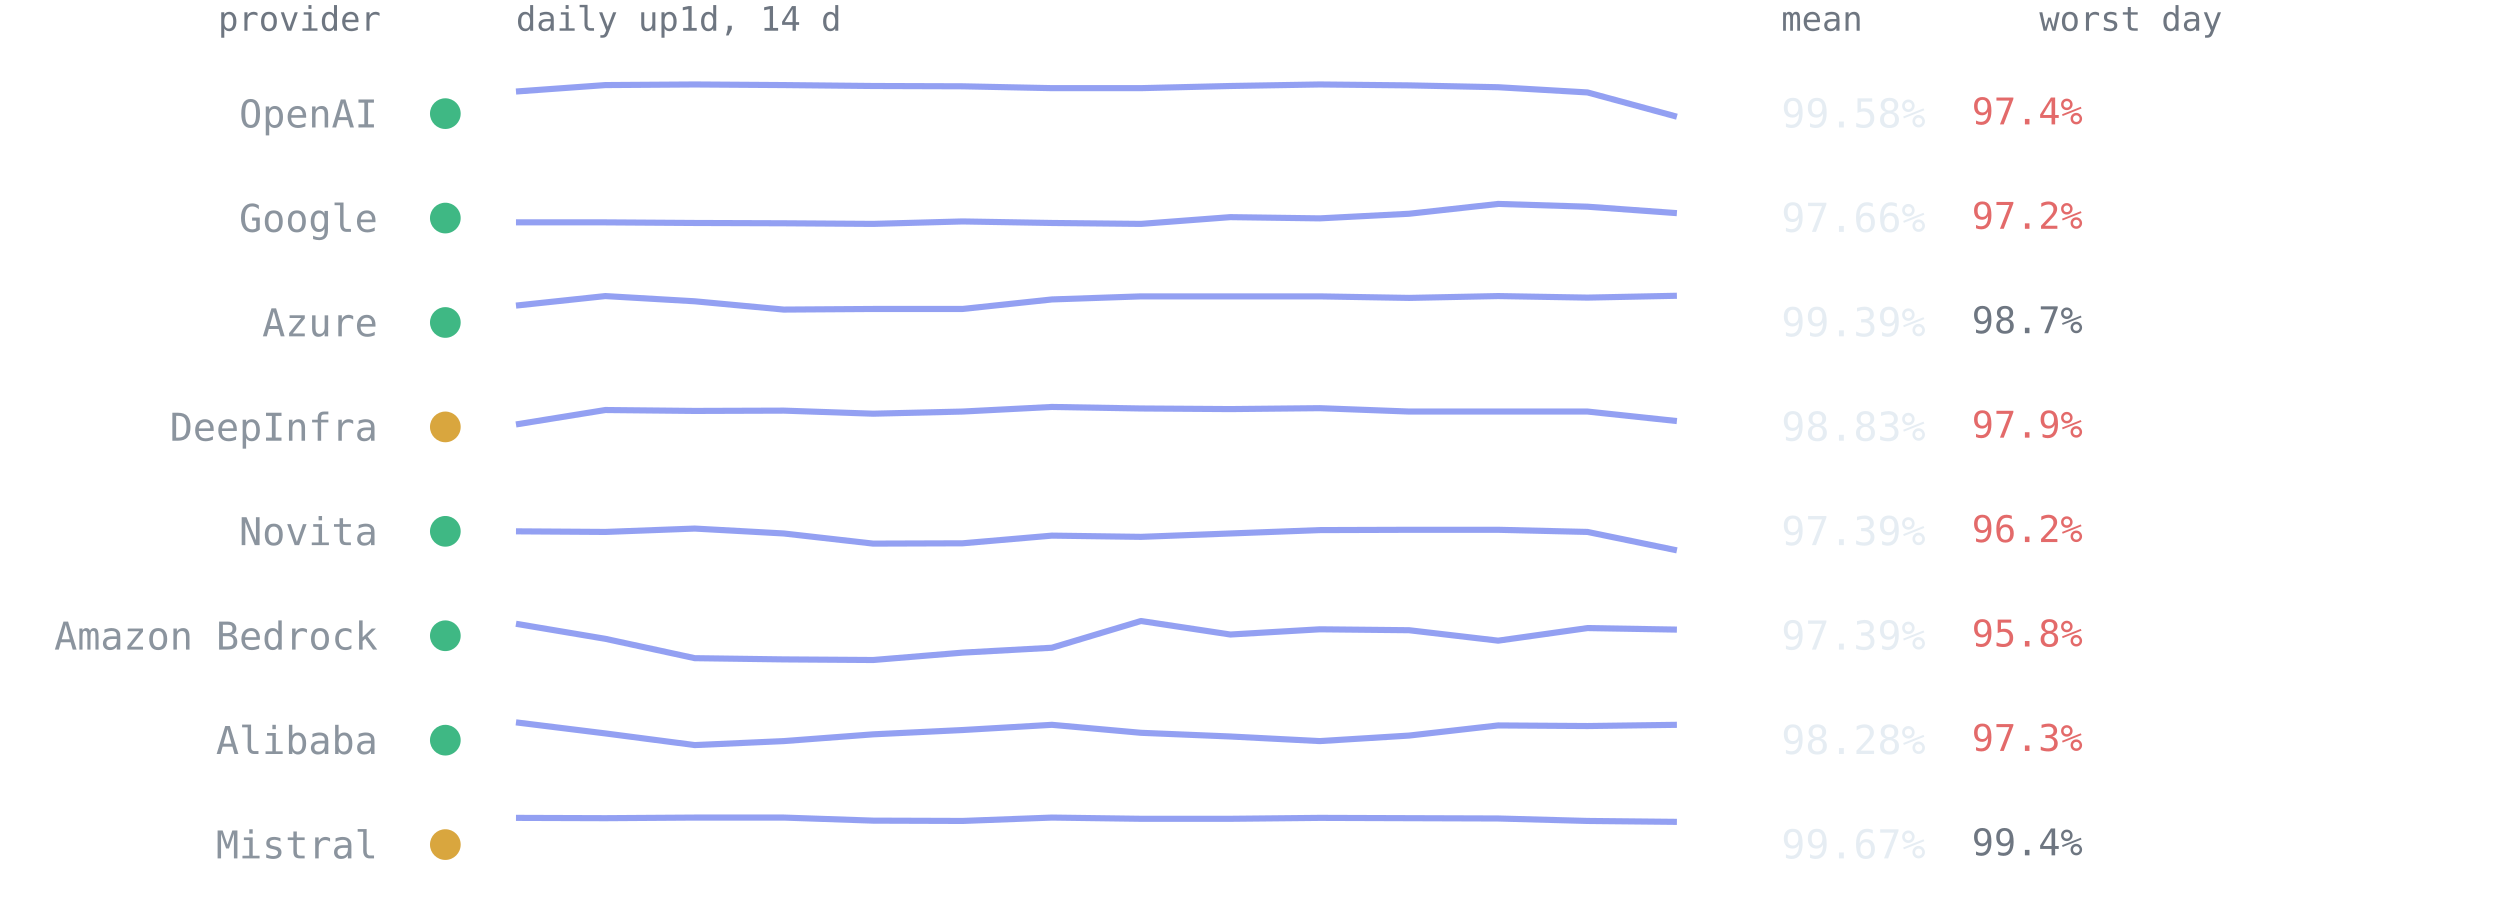
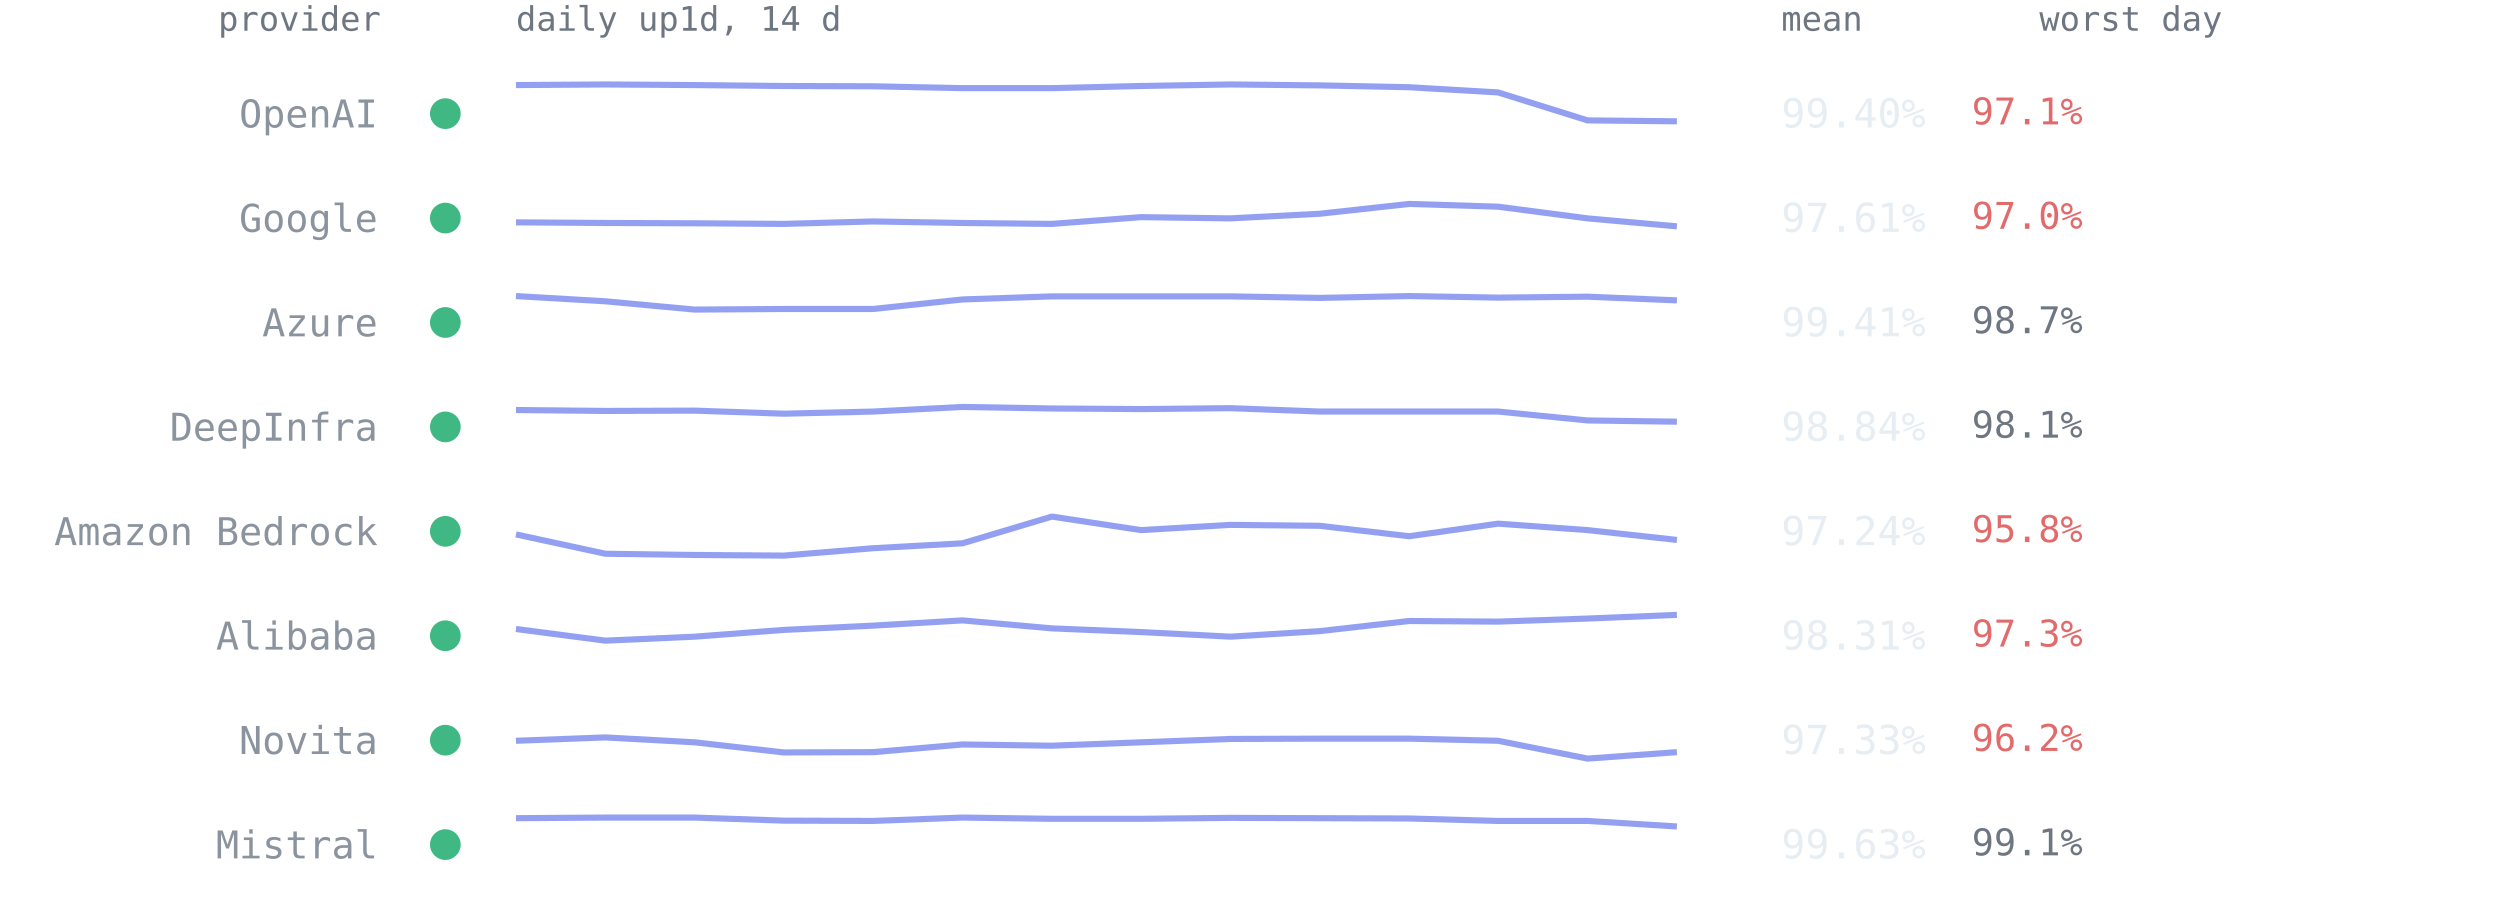
<svg xmlns="http://www.w3.org/2000/svg" viewBox="0 0 814 300" font-family="ui-monospace,SFMono-Regular,Menlo,Consolas,monospace" role="img" aria-label="Per-provider 14-day availability from up1d">
  <text x="124" y="10" text-anchor="end" style="font:11px ui-monospace,SFMono-Regular,Menlo,Consolas,monospace;fill:#6e7681">provider</text>
  <text x="168" y="10" style="font:11px ui-monospace,SFMono-Regular,Menlo,Consolas,monospace;fill:#6e7681">daily up1d, 14 d</text>
  <text x="580" y="10" style="font:11px ui-monospace,SFMono-Regular,Menlo,Consolas,monospace;fill:#6e7681">mean</text>
  <text x="664" y="10" style="font:11px ui-monospace,SFMono-Regular,Menlo,Consolas,monospace;fill:#6e7681">worst day</text>
  <circle cx="145" cy="37.0" r="5" fill="#3fb884" />
  <text x="123" y="41.5" text-anchor="end" style="font:12.5px ui-monospace,SFMono-Regular,Menlo,Consolas,monospace;fill:#8b949e">OpenAI</text>
-   <polyline points="168.0,29.8 197.1,27.7 226.2,27.5 255.2,27.7 284.3,28.0 313.4,28.1 342.5,28.7 371.5,28.7 400.6,28.0 429.7,27.5 458.8,27.8 487.8,28.4 516.9,30.1 546.0,38.0" fill="none" stroke="#93a0f2" stroke-width="2" stroke-linejoin="round" />
-   <text x="580" y="41.5" style="font:13px ui-monospace,SFMono-Regular,Menlo,Consolas,monospace;fill:#e6edf3">99.58%</text>
-   <text x="642" y="40.5" style="font:12px ui-monospace,SFMono-Regular,Menlo,Consolas,monospace;fill:#e36a6a">97.4%</text>
+   <polyline points="168.0,27.7 197.1,27.5 226.2,27.7 255.2,28.0 284.3,28.1 313.4,28.7 342.5,28.7 371.5,28.0 400.6,27.5 429.7,27.8 458.8,28.4 487.8,30.1 516.9,39.2 546.0,39.5" fill="none" stroke="#93a0f2" stroke-width="2" stroke-linejoin="round" />
+   <text x="580" y="41.5" style="font:13px ui-monospace,SFMono-Regular,Menlo,Consolas,monospace;fill:#e6edf3">99.40%</text>
+   <text x="642" y="40.5" style="font:12px ui-monospace,SFMono-Regular,Menlo,Consolas,monospace;fill:#e36a6a">97.1%</text>
  <circle cx="145" cy="71.0" r="5" fill="#3fb884" />
  <text x="123" y="75.5" text-anchor="end" style="font:12.5px ui-monospace,SFMono-Regular,Menlo,Consolas,monospace;fill:#8b949e">Google</text>
-   <polyline points="168.0,72.4 197.1,72.4 226.2,72.6 255.2,72.7 284.3,72.9 313.4,72.1 342.5,72.6 371.5,72.9 400.6,70.7 429.7,71.1 458.8,69.6 487.8,66.4 516.9,67.3 546.0,69.4" fill="none" stroke="#93a0f2" stroke-width="2" stroke-linejoin="round" />
-   <text x="580" y="75.5" style="font:13px ui-monospace,SFMono-Regular,Menlo,Consolas,monospace;fill:#e6edf3">97.66%</text>
-   <text x="642" y="74.5" style="font:12px ui-monospace,SFMono-Regular,Menlo,Consolas,monospace;fill:#e36a6a">97.2%</text>
+   <polyline points="168.0,72.4 197.1,72.6 226.2,72.7 255.2,72.9 284.3,72.1 313.4,72.6 342.5,72.9 371.5,70.7 400.6,71.1 429.7,69.6 458.8,66.4 487.8,67.3 516.9,71.1 546.0,73.7" fill="none" stroke="#93a0f2" stroke-width="2" stroke-linejoin="round" />
+   <text x="580" y="75.5" style="font:13px ui-monospace,SFMono-Regular,Menlo,Consolas,monospace;fill:#e6edf3">97.61%</text>
+   <text x="642" y="74.5" style="font:12px ui-monospace,SFMono-Regular,Menlo,Consolas,monospace;fill:#e36a6a">97.0%</text>
  <circle cx="145" cy="105.0" r="5" fill="#3fb884" />
  <text x="123" y="109.5" text-anchor="end" style="font:12.5px ui-monospace,SFMono-Regular,Menlo,Consolas,monospace;fill:#8b949e">Azure</text>
-   <polyline points="168.0,99.5 197.1,96.4 226.2,98.1 255.2,100.8 284.3,100.6 313.4,100.6 342.5,97.5 371.5,96.5 400.6,96.5 429.7,96.5 458.8,97.0 487.8,96.4 516.9,96.9 546.0,96.3" fill="none" stroke="#93a0f2" stroke-width="2" stroke-linejoin="round" />
-   <text x="580" y="109.5" style="font:13px ui-monospace,SFMono-Regular,Menlo,Consolas,monospace;fill:#e6edf3">99.39%</text>
+   <polyline points="168.0,96.4 197.1,98.1 226.2,100.8 255.2,100.6 284.3,100.6 313.4,97.5 342.5,96.5 371.5,96.5 400.6,96.5 429.7,97.0 458.8,96.4 487.8,96.9 516.9,96.6 546.0,97.8" fill="none" stroke="#93a0f2" stroke-width="2" stroke-linejoin="round" />
+   <text x="580" y="109.5" style="font:13px ui-monospace,SFMono-Regular,Menlo,Consolas,monospace;fill:#e6edf3">99.41%</text>
  <text x="642" y="108.5" style="font:12px ui-monospace,SFMono-Regular,Menlo,Consolas,monospace;fill:#6e7681">98.7%</text>
-   <circle cx="145" cy="139.0" r="5" fill="#d9a63e" />
+   <circle cx="145" cy="139.0" r="5" fill="#3fb884" />
  <text x="123" y="143.5" text-anchor="end" style="font:12.5px ui-monospace,SFMono-Regular,Menlo,Consolas,monospace;fill:#8b949e">DeepInfra</text>
-   <polyline points="168.0,138.2 197.1,133.5 226.2,133.8 255.2,133.7 284.3,134.7 313.4,134.0 342.5,132.5 371.5,133.0 400.6,133.2 429.7,132.9 458.8,134.0 487.8,134.0 516.9,134.0 546.0,137.1" fill="none" stroke="#93a0f2" stroke-width="2" stroke-linejoin="round" />
-   <text x="580" y="143.5" style="font:13px ui-monospace,SFMono-Regular,Menlo,Consolas,monospace;fill:#e6edf3">98.83%</text>
-   <text x="642" y="142.5" style="font:12px ui-monospace,SFMono-Regular,Menlo,Consolas,monospace;fill:#e36a6a">97.9%</text>
+   <polyline points="168.0,133.5 197.1,133.8 226.2,133.7 255.2,134.7 284.3,134.0 313.4,132.5 342.5,133.0 371.5,133.2 400.6,132.9 429.7,134.0 458.8,134.0 487.8,134.0 516.9,136.9 546.0,137.3" fill="none" stroke="#93a0f2" stroke-width="2" stroke-linejoin="round" />
+   <text x="580" y="143.5" style="font:13px ui-monospace,SFMono-Regular,Menlo,Consolas,monospace;fill:#e6edf3">98.84%</text>
+   <text x="642" y="142.5" style="font:12px ui-monospace,SFMono-Regular,Menlo,Consolas,monospace;fill:#6e7681">98.1%</text>
  <circle cx="145" cy="173.0" r="5" fill="#3fb884" />
-   <text x="123" y="177.5" text-anchor="end" style="font:12.5px ui-monospace,SFMono-Regular,Menlo,Consolas,monospace;fill:#8b949e">Novita</text>
-   <polyline points="168.0,173.0 197.1,173.2 226.2,172.1 255.2,173.7 284.3,177.0 313.4,176.9 342.5,174.4 371.5,174.8 400.6,173.7 429.7,172.6 458.8,172.5 487.8,172.5 516.9,173.2 546.0,179.2" fill="none" stroke="#93a0f2" stroke-width="2" stroke-linejoin="round" />
-   <text x="580" y="177.5" style="font:13px ui-monospace,SFMono-Regular,Menlo,Consolas,monospace;fill:#e6edf3">97.39%</text>
-   <text x="642" y="176.5" style="font:12px ui-monospace,SFMono-Regular,Menlo,Consolas,monospace;fill:#e36a6a">96.2%</text>
+   <text x="123" y="177.5" text-anchor="end" style="font:12.5px ui-monospace,SFMono-Regular,Menlo,Consolas,monospace;fill:#8b949e">Amazon Bedrock</text>
+   <polyline points="168.0,174.0 197.1,180.3 226.2,180.7 255.2,180.9 284.3,178.5 313.4,176.9 342.5,168.2 371.5,172.6 400.6,170.9 429.7,171.2 458.8,174.6 487.8,170.5 516.9,172.6 546.0,175.8" fill="none" stroke="#93a0f2" stroke-width="2" stroke-linejoin="round" />
+   <text x="580" y="177.5" style="font:13px ui-monospace,SFMono-Regular,Menlo,Consolas,monospace;fill:#e6edf3">97.24%</text>
+   <text x="642" y="176.5" style="font:12px ui-monospace,SFMono-Regular,Menlo,Consolas,monospace;fill:#e36a6a">95.8%</text>
  <circle cx="145" cy="207.0" r="5" fill="#3fb884" />
-   <text x="123" y="211.5" text-anchor="end" style="font:12.5px ui-monospace,SFMono-Regular,Menlo,Consolas,monospace;fill:#8b949e">Amazon Bedrock</text>
-   <polyline points="168.0,203.1 197.1,208.0 226.2,214.3 255.2,214.7 284.3,214.9 313.4,212.5 342.5,210.9 371.5,202.2 400.6,206.6 429.7,204.9 458.8,205.2 487.8,208.6 516.9,204.5 546.0,205.0" fill="none" stroke="#93a0f2" stroke-width="2" stroke-linejoin="round" />
-   <text x="580" y="211.5" style="font:13px ui-monospace,SFMono-Regular,Menlo,Consolas,monospace;fill:#e6edf3">97.39%</text>
-   <text x="642" y="210.5" style="font:12px ui-monospace,SFMono-Regular,Menlo,Consolas,monospace;fill:#e36a6a">95.8%</text>
+   <text x="123" y="211.5" text-anchor="end" style="font:12.5px ui-monospace,SFMono-Regular,Menlo,Consolas,monospace;fill:#8b949e">Alibaba</text>
+   <polyline points="168.0,204.8 197.1,208.6 226.2,207.3 255.2,205.1 284.3,203.7 313.4,202.0 342.5,204.6 371.5,205.8 400.6,207.3 429.7,205.5 458.8,202.2 487.8,202.4 516.9,201.4 546.0,200.2" fill="none" stroke="#93a0f2" stroke-width="2" stroke-linejoin="round" />
+   <text x="580" y="211.5" style="font:13px ui-monospace,SFMono-Regular,Menlo,Consolas,monospace;fill:#e6edf3">98.31%</text>
+   <text x="642" y="210.5" style="font:12px ui-monospace,SFMono-Regular,Menlo,Consolas,monospace;fill:#e36a6a">97.3%</text>
  <circle cx="145" cy="241.0" r="5" fill="#3fb884" />
-   <text x="123" y="245.5" text-anchor="end" style="font:12.5px ui-monospace,SFMono-Regular,Menlo,Consolas,monospace;fill:#8b949e">Alibaba</text>
-   <polyline points="168.0,235.2 197.1,238.8 226.2,242.6 255.2,241.3 284.3,239.1 313.4,237.7 342.5,236.0 371.5,238.6 400.6,239.8 429.7,241.3 458.8,239.5 487.8,236.2 516.9,236.4 546.0,236.0" fill="none" stroke="#93a0f2" stroke-width="2" stroke-linejoin="round" />
-   <text x="580" y="245.5" style="font:13px ui-monospace,SFMono-Regular,Menlo,Consolas,monospace;fill:#e6edf3">98.28%</text>
-   <text x="642" y="244.5" style="font:12px ui-monospace,SFMono-Regular,Menlo,Consolas,monospace;fill:#e36a6a">97.3%</text>
-   <circle cx="145" cy="275.0" r="5" fill="#d9a63e" />
+   <text x="123" y="245.5" text-anchor="end" style="font:12.5px ui-monospace,SFMono-Regular,Menlo,Consolas,monospace;fill:#8b949e">Novita</text>
+   <polyline points="168.0,241.2 197.1,240.1 226.2,241.7 255.2,245.0 284.3,244.9 313.4,242.4 342.5,242.8 371.5,241.7 400.6,240.6 429.7,240.5 458.8,240.5 487.8,241.2 516.9,247.0 546.0,244.9" fill="none" stroke="#93a0f2" stroke-width="2" stroke-linejoin="round" />
+   <text x="580" y="245.5" style="font:13px ui-monospace,SFMono-Regular,Menlo,Consolas,monospace;fill:#e6edf3">97.33%</text>
+   <text x="642" y="244.5" style="font:12px ui-monospace,SFMono-Regular,Menlo,Consolas,monospace;fill:#e36a6a">96.2%</text>
+   <circle cx="145" cy="275.0" r="5" fill="#3fb884" />
  <text x="123" y="279.5" text-anchor="end" style="font:12.5px ui-monospace,SFMono-Regular,Menlo,Consolas,monospace;fill:#8b949e">Mistral</text>
-   <polyline points="168.0,266.3 197.1,266.4 226.2,266.2 255.2,266.2 284.3,267.2 313.4,267.3 342.5,266.2 371.5,266.6 400.6,266.6 429.7,266.3 458.8,266.4 487.8,266.5 516.9,267.3 546.0,267.6" fill="none" stroke="#93a0f2" stroke-width="2" stroke-linejoin="round" />
-   <text x="580" y="279.5" style="font:13px ui-monospace,SFMono-Regular,Menlo,Consolas,monospace;fill:#e6edf3">99.67%</text>
-   <text x="642" y="278.5" style="font:12px ui-monospace,SFMono-Regular,Menlo,Consolas,monospace;fill:#6e7681">99.4%</text>
+   <polyline points="168.0,266.4 197.1,266.2 226.2,266.2 255.2,267.2 284.3,267.3 313.4,266.2 342.5,266.6 371.5,266.6 400.6,266.3 429.7,266.4 458.8,266.5 487.8,267.3 516.9,267.3 546.0,269.1" fill="none" stroke="#93a0f2" stroke-width="2" stroke-linejoin="round" />
+   <text x="580" y="279.5" style="font:13px ui-monospace,SFMono-Regular,Menlo,Consolas,monospace;fill:#e6edf3">99.63%</text>
+   <text x="642" y="278.5" style="font:12px ui-monospace,SFMono-Regular,Menlo,Consolas,monospace;fill:#6e7681">99.1%</text>
</svg>
